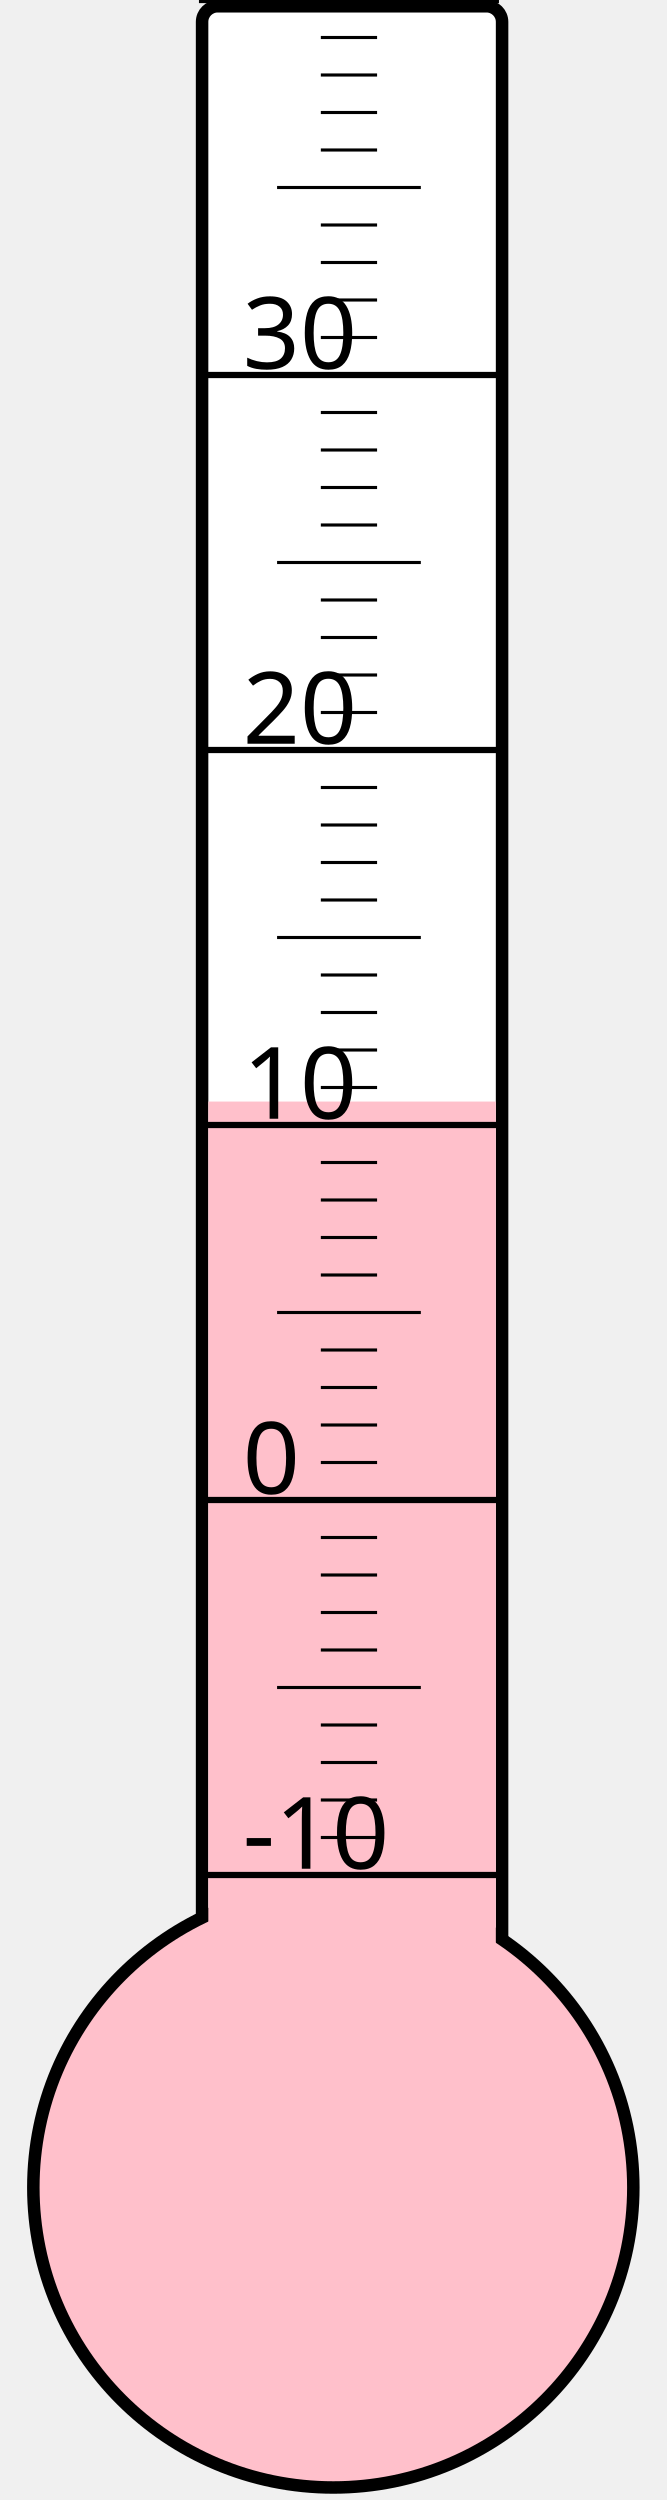
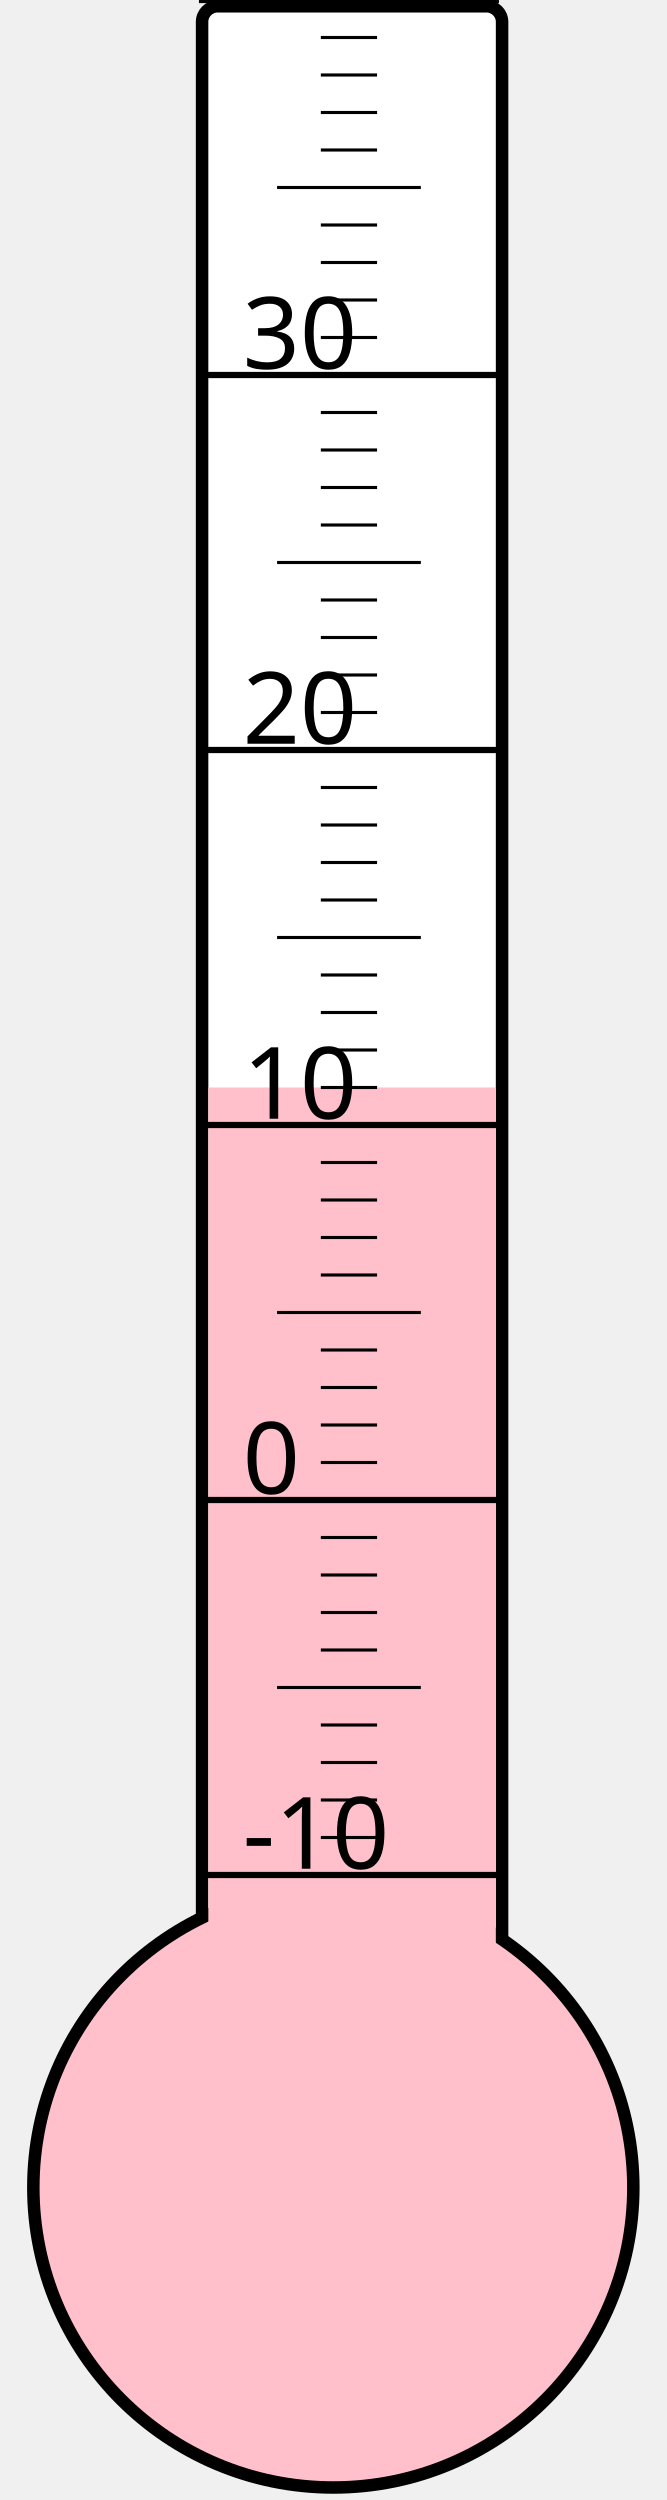
<svg xmlns="http://www.w3.org/2000/svg" width="40px" height="150px" viewBox="0 0 200 800">
  <rect width="200" height="800" x="0" y="0" style="fill: #ffffeb; fill-opacity: 0;" />
  <rect width="96" height="680" x="58" y="2" rx="5" ry="5" style="fill: white; fill-opacity: 1; stroke: black; stroke-width: 4;" />
  <circle cx="100" cy="700" r="96" style="fill: pink; stroke: black; stroke-width: 4;" />
-   <rect width="92" height="347.5" x="60" y="352.5" style="fill: pink; fill-opacity: 1; stroke-width: 0;" />
+   <rect width="92" height="352.0" x="60" y="348.0" style="fill: pink; fill-opacity: 1; stroke-width: 0;" />
  <text x="71" y="598" style="font-family: sans-serif; font-size: 24pt;">-10</text>
  <text x="71" y="478" style="font-family: sans-serif; font-size: 24pt;">0</text>
  <text x="71" y="358" style="font-family: sans-serif; font-size: 24pt;">10</text>
  <text x="71" y="238" style="font-family: sans-serif; font-size: 24pt;">20</text>
  <text x="71" y="118" style="font-family: sans-serif; font-size: 24pt;">30</text>
  <g style="stroke: black;">
    <line x1="57" y1="600" x2="153" y2="600" style="stroke-width: 2;" />
    <line x1="96" y1="588" x2="114" y2="588" style="stroke-width: 1;" />
    <line x1="96" y1="576" x2="114" y2="576" style="stroke-width: 1;" />
    <line x1="96" y1="564" x2="114" y2="564" style="stroke-width: 1;" />
    <line x1="96" y1="552" x2="114" y2="552" style="stroke-width: 1;" />
    <line x1="82" y1="540" x2="128" y2="540" style="stroke-width: 1;" />
    <line x1="96" y1="528" x2="114" y2="528" style="stroke-width: 1;" />
    <line x1="96" y1="516" x2="114" y2="516" style="stroke-width: 1;" />
    <line x1="96" y1="504" x2="114" y2="504" style="stroke-width: 1;" />
    <line x1="96" y1="492" x2="114" y2="492" style="stroke-width: 1;" />
    <line x1="57" y1="480" x2="153" y2="480" style="stroke-width: 2;" />
    <line x1="96" y1="468" x2="114" y2="468" style="stroke-width: 1;" />
    <line x1="96" y1="456" x2="114" y2="456" style="stroke-width: 1;" />
    <line x1="96" y1="444" x2="114" y2="444" style="stroke-width: 1;" />
    <line x1="96" y1="432" x2="114" y2="432" style="stroke-width: 1;" />
    <line x1="82" y1="420" x2="128" y2="420" style="stroke-width: 1;" />
    <line x1="96" y1="408" x2="114" y2="408" style="stroke-width: 1;" />
    <line x1="96" y1="396" x2="114" y2="396" style="stroke-width: 1;" />
    <line x1="96" y1="384" x2="114" y2="384" style="stroke-width: 1;" />
    <line x1="96" y1="372" x2="114" y2="372" style="stroke-width: 1;" />
    <line x1="57" y1="360" x2="153" y2="360" style="stroke-width: 2;" />
    <line x1="96" y1="348" x2="114" y2="348" style="stroke-width: 1;" />
    <line x1="96" y1="336" x2="114" y2="336" style="stroke-width: 1;" />
    <line x1="96" y1="324" x2="114" y2="324" style="stroke-width: 1;" />
    <line x1="96" y1="312" x2="114" y2="312" style="stroke-width: 1;" />
    <line x1="82" y1="300" x2="128" y2="300" style="stroke-width: 1;" />
    <line x1="96" y1="288" x2="114" y2="288" style="stroke-width: 1;" />
    <line x1="96" y1="276" x2="114" y2="276" style="stroke-width: 1;" />
    <line x1="96" y1="264" x2="114" y2="264" style="stroke-width: 1;" />
    <line x1="96" y1="252" x2="114" y2="252" style="stroke-width: 1;" />
    <line x1="57" y1="240" x2="153" y2="240" style="stroke-width: 2;" />
    <line x1="96" y1="228" x2="114" y2="228" style="stroke-width: 1;" />
    <line x1="96" y1="216" x2="114" y2="216" style="stroke-width: 1;" />
    <line x1="96" y1="204" x2="114" y2="204" style="stroke-width: 1;" />
    <line x1="96" y1="192" x2="114" y2="192" style="stroke-width: 1;" />
    <line x1="82" y1="180" x2="128" y2="180" style="stroke-width: 1;" />
    <line x1="96" y1="168" x2="114" y2="168" style="stroke-width: 1;" />
    <line x1="96" y1="156" x2="114" y2="156" style="stroke-width: 1;" />
    <line x1="96" y1="144" x2="114" y2="144" style="stroke-width: 1;" />
    <line x1="96" y1="132" x2="114" y2="132" style="stroke-width: 1;" />
    <line x1="57" y1="120" x2="153" y2="120" style="stroke-width: 2;" />
    <line x1="96" y1="108" x2="114" y2="108" style="stroke-width: 1;" />
    <line x1="96" y1="96" x2="114" y2="96" style="stroke-width: 1;" />
    <line x1="96" y1="84" x2="114" y2="84" style="stroke-width: 1;" />
    <line x1="96" y1="72" x2="114" y2="72" style="stroke-width: 1;" />
    <line x1="82" y1="60" x2="128" y2="60" style="stroke-width: 1;" />
    <line x1="96" y1="48" x2="114" y2="48" style="stroke-width: 1;" />
    <line x1="96" y1="36" x2="114" y2="36" style="stroke-width: 1;" />
    <line x1="96" y1="24" x2="114" y2="24" style="stroke-width: 1;" />
    <line x1="96" y1="12" x2="114" y2="12" style="stroke-width: 1;" />
    <line x1="57" y1="0" x2="153" y2="0" style="stroke-width: 2;" />
  </g>
</svg>
